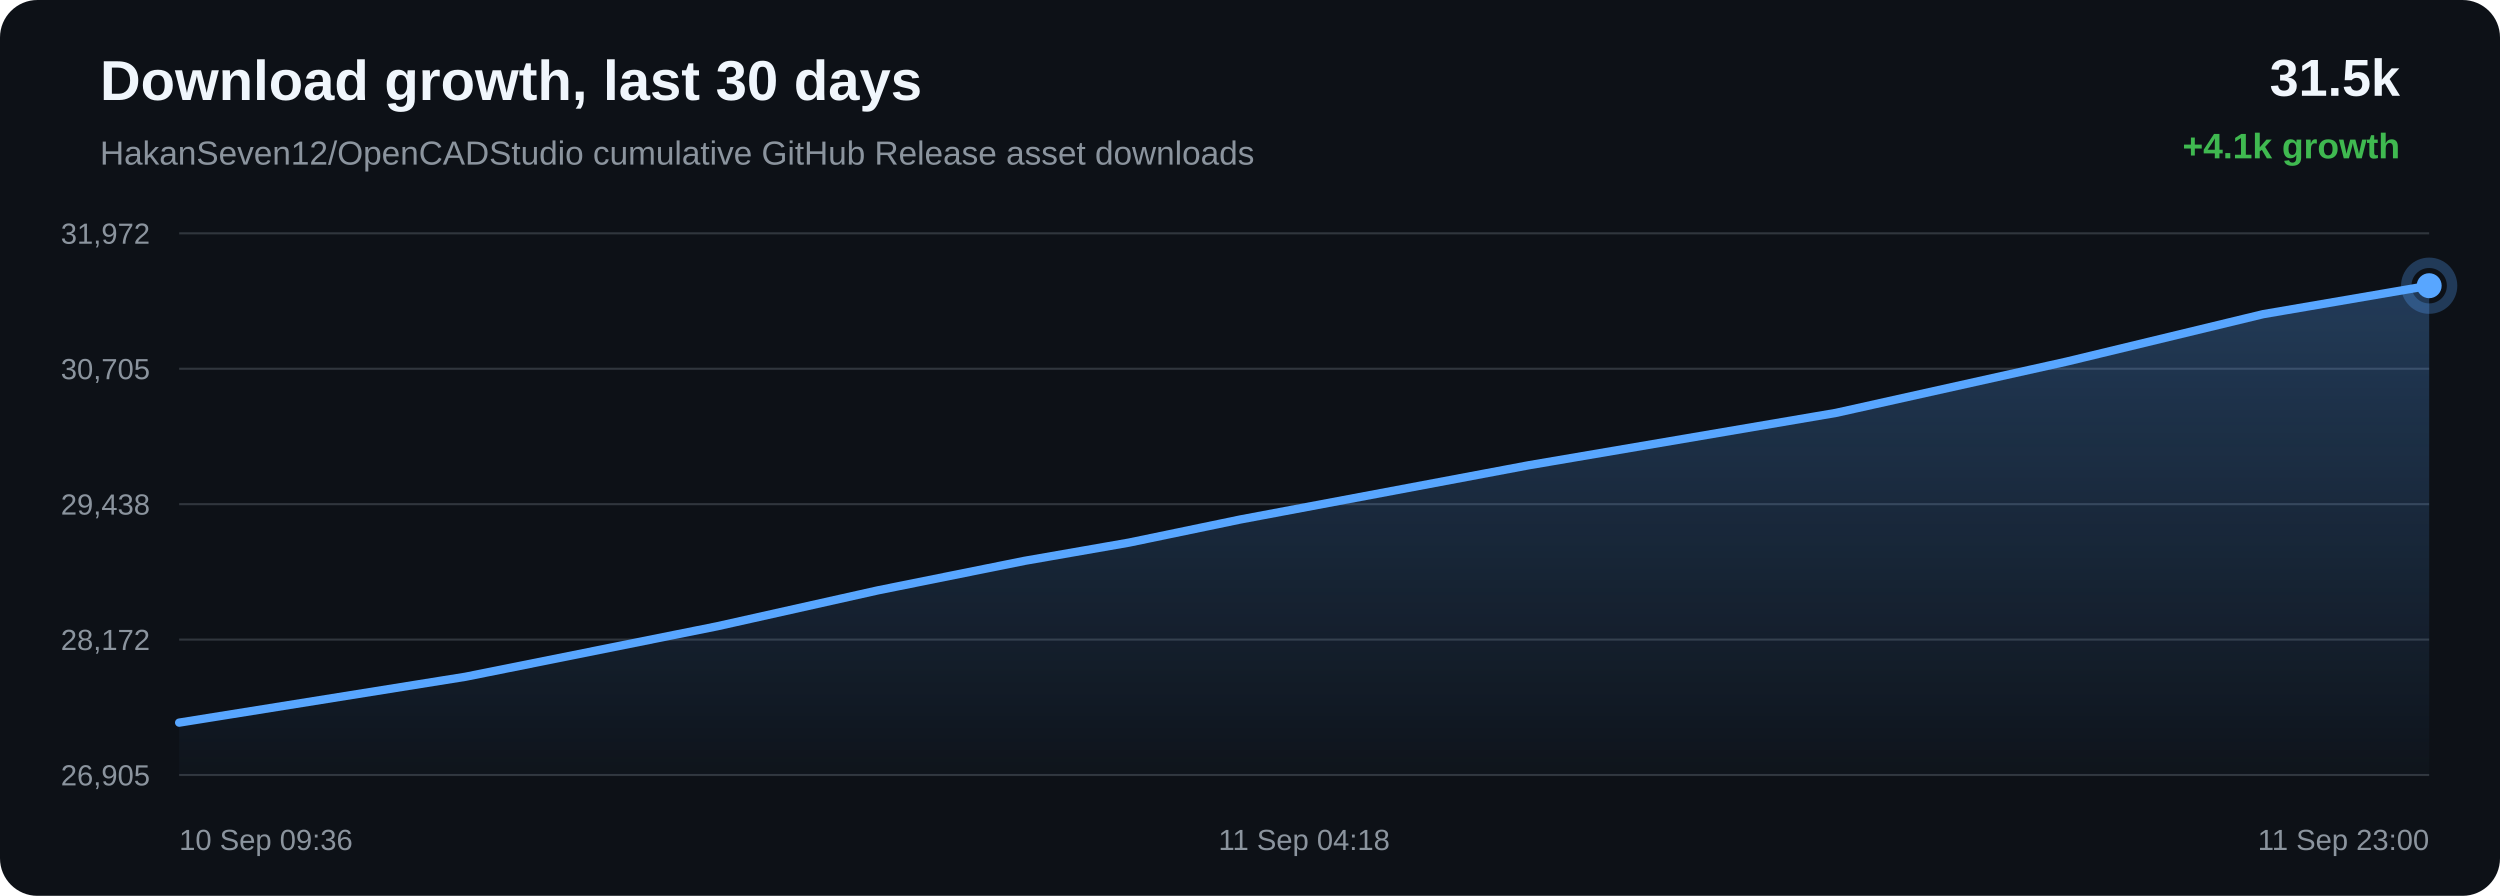
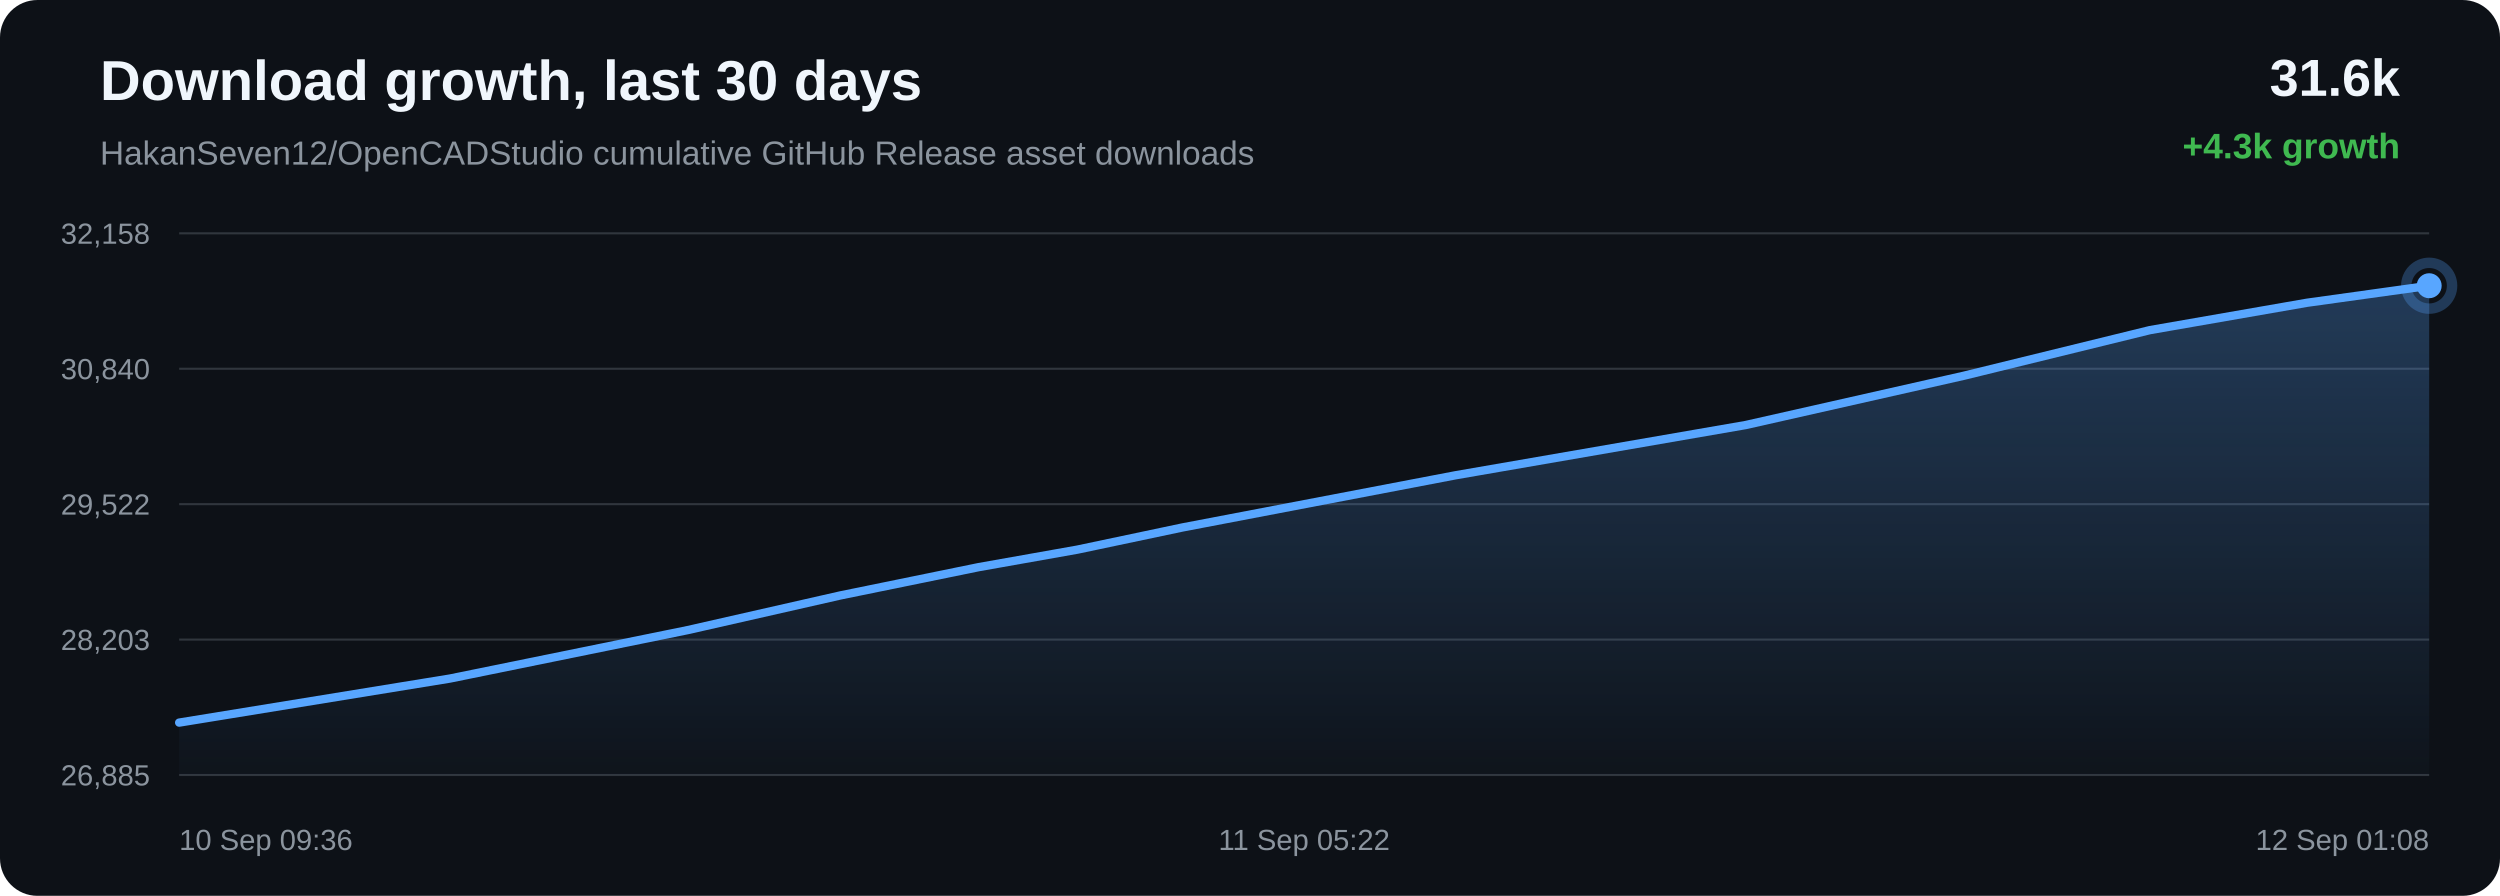
<svg xmlns="http://www.w3.org/2000/svg" width="1200" height="430" viewBox="0 0 1200 430">
  <defs>
    <linearGradient id="area" x1="0" x2="0" y1="0" y2="1">
      <stop offset="0%" stop-color="#58a6ff" stop-opacity="0.28" />
      <stop offset="100%" stop-color="#58a6ff" stop-opacity="0.02" />
    </linearGradient>
  </defs>
  <rect width="100%" height="100%" rx="18" fill="#0d1117" />
  <text x="48" y="48" fill="#f0f6fc" font-family="Arial, sans-serif" font-size="27" font-weight="700">Download growth, last 30 days</text>
  <text x="48" y="79" fill="#8b949e" font-family="Arial, sans-serif" font-size="16">HakanSeven12/OpenCADStudio cumulative GitHub Release asset downloads</text>
-   <text x="1152" y="46" text-anchor="end" fill="#f0f6fc" font-family="Arial, sans-serif" font-size="25" font-weight="700">31.5k</text>
-   <text x="1152" y="76" text-anchor="end" fill="#3fb950" font-family="Arial, sans-serif" font-size="17" font-weight="700">+4.1k growth</text>
+   <text x="1152" y="46" text-anchor="end" fill="#f0f6fc" font-family="Arial, sans-serif" font-size="25" font-weight="700">31.6k</text>
+   <text x="1152" y="76" text-anchor="end" fill="#3fb950" font-family="Arial, sans-serif" font-size="17" font-weight="700">+4.3k growth</text>
  <line x1="86" y1="112.00" x2="1166" y2="112.00" stroke="#30363d" stroke-width="1" />
  <line x1="86" y1="177.00" x2="1166" y2="177.00" stroke="#30363d" stroke-width="1" />
  <line x1="86" y1="242.00" x2="1166" y2="242.00" stroke="#30363d" stroke-width="1" />
  <line x1="86" y1="307.00" x2="1166" y2="307.00" stroke="#30363d" stroke-width="1" />
  <line x1="86" y1="372.00" x2="1166" y2="372.00" stroke="#30363d" stroke-width="1" />
-   <text x="72" y="117.00" text-anchor="end" fill="#8b949e" font-family="Arial, sans-serif" font-size="14">31,972</text>
-   <text x="72" y="182.00" text-anchor="end" fill="#8b949e" font-family="Arial, sans-serif" font-size="14">30,705</text>
-   <text x="72" y="247.00" text-anchor="end" fill="#8b949e" font-family="Arial, sans-serif" font-size="14">29,438</text>
-   <text x="72" y="312.00" text-anchor="end" fill="#8b949e" font-family="Arial, sans-serif" font-size="14">28,172</text>
-   <text x="72" y="377.00" text-anchor="end" fill="#8b949e" font-family="Arial, sans-serif" font-size="14">26,905</text>
-   <path d="M 86.00 346.86 L 223.45 324.84 L 344.21 300.62 L 421.59 283.33 L 491.70 269.22 L 541.92 260.45 L 595.31 249.36 L 733.93 223.30 L 881.18 198.20 L 991.96 173.57 L 1086.34 150.79 L 1166.00 137.14 L 1166.00 372.00 L 86.00 372.00 Z" fill="url(#area)" />
-   <path d="M 86.00 346.86 L 223.45 324.84 L 344.21 300.62 L 421.59 283.33 L 491.70 269.22 L 541.92 260.45 L 595.31 249.36 L 733.93 223.30 L 881.18 198.20 L 991.96 173.57 L 1086.34 150.79 L 1166.00 137.14" fill="none" stroke="#58a6ff" stroke-width="4" stroke-linecap="round" stroke-linejoin="round" />
-   <circle cx="1166.00" cy="137.14" r="6" fill="#58a6ff" />
-   <circle cx="1166.00" cy="137.14" r="11" fill="none" stroke="#58a6ff" stroke-opacity="0.28" stroke-width="5" />
+   <text x="72" y="117.00" text-anchor="end" fill="#8b949e" font-family="Arial, sans-serif" font-size="14">32,158</text>
+   <text x="72" y="182.00" text-anchor="end" fill="#8b949e" font-family="Arial, sans-serif" font-size="14">30,840</text>
+   <text x="72" y="247.00" text-anchor="end" fill="#8b949e" font-family="Arial, sans-serif" font-size="14">29,522</text>
+   <text x="72" y="312.00" text-anchor="end" fill="#8b949e" font-family="Arial, sans-serif" font-size="14">28,203</text>
+   <text x="72" y="377.00" text-anchor="end" fill="#8b949e" font-family="Arial, sans-serif" font-size="14">26,885</text>
+   <path d="M 86.00 346.85 L 215.98 325.70 L 330.18 302.43 L 403.36 285.81 L 469.65 272.25 L 517.15 263.82 L 567.64 253.17 L 698.72 228.12 L 837.97 204.01 L 942.73 180.34 L 1031.98 158.45 L 1107.31 145.33 L 1166.00 137.15 L 1166.00 372.00 L 86.00 372.00 Z" fill="url(#area)" />
+   <path d="M 86.00 346.85 L 215.98 325.70 L 330.18 302.43 L 403.36 285.81 L 469.65 272.25 L 517.15 263.82 L 567.64 253.17 L 698.72 228.12 L 837.97 204.01 L 942.73 180.34 L 1031.98 158.45 L 1107.31 145.33 L 1166.00 137.15" fill="none" stroke="#58a6ff" stroke-width="4" stroke-linecap="round" stroke-linejoin="round" />
+   <circle cx="1166.00" cy="137.15" r="6" fill="#58a6ff" />
+   <circle cx="1166.00" cy="137.15" r="11" fill="none" stroke="#58a6ff" stroke-opacity="0.28" stroke-width="5" />
  <text x="86.00" y="408" text-anchor="start" fill="#8b949e" font-family="Arial, sans-serif" font-size="14">10 Sep 09:36</text>
-   <text x="626.00" y="408" text-anchor="middle" fill="#8b949e" font-family="Arial, sans-serif" font-size="14">11 Sep 04:18</text>
-   <text x="1166.00" y="408" text-anchor="end" fill="#8b949e" font-family="Arial, sans-serif" font-size="14">11 Sep 23:00</text>
+   <text x="626.00" y="408" text-anchor="middle" fill="#8b949e" font-family="Arial, sans-serif" font-size="14">11 Sep 05:22</text>
+   <text x="1166.00" y="408" text-anchor="end" fill="#8b949e" font-family="Arial, sans-serif" font-size="14">12 Sep 01:08</text>
</svg>
